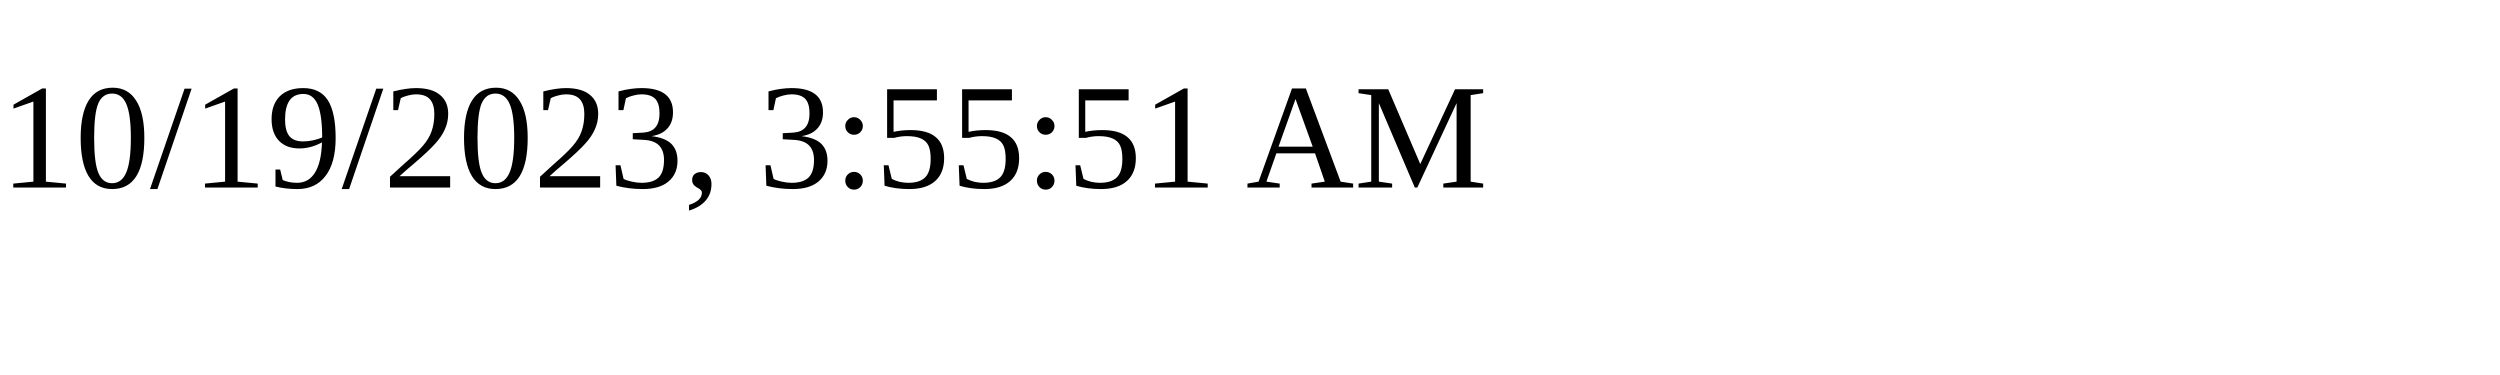
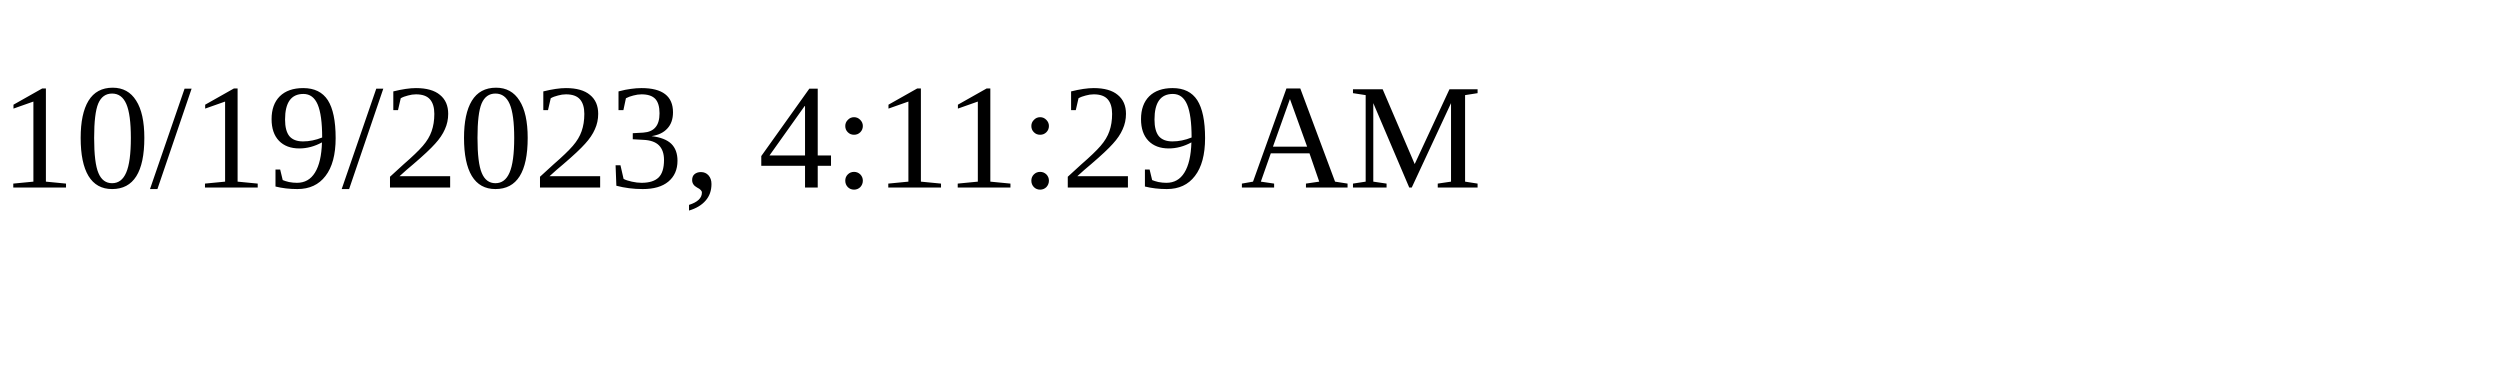
<svg xmlns="http://www.w3.org/2000/svg" height="30" width="200">
-   <text x="0" y="15">10/19/2023, 3:55:51 AM</text>
+   <text x="0" y="15">10/19/2023, 4:11:29 AM</text>
</svg>
